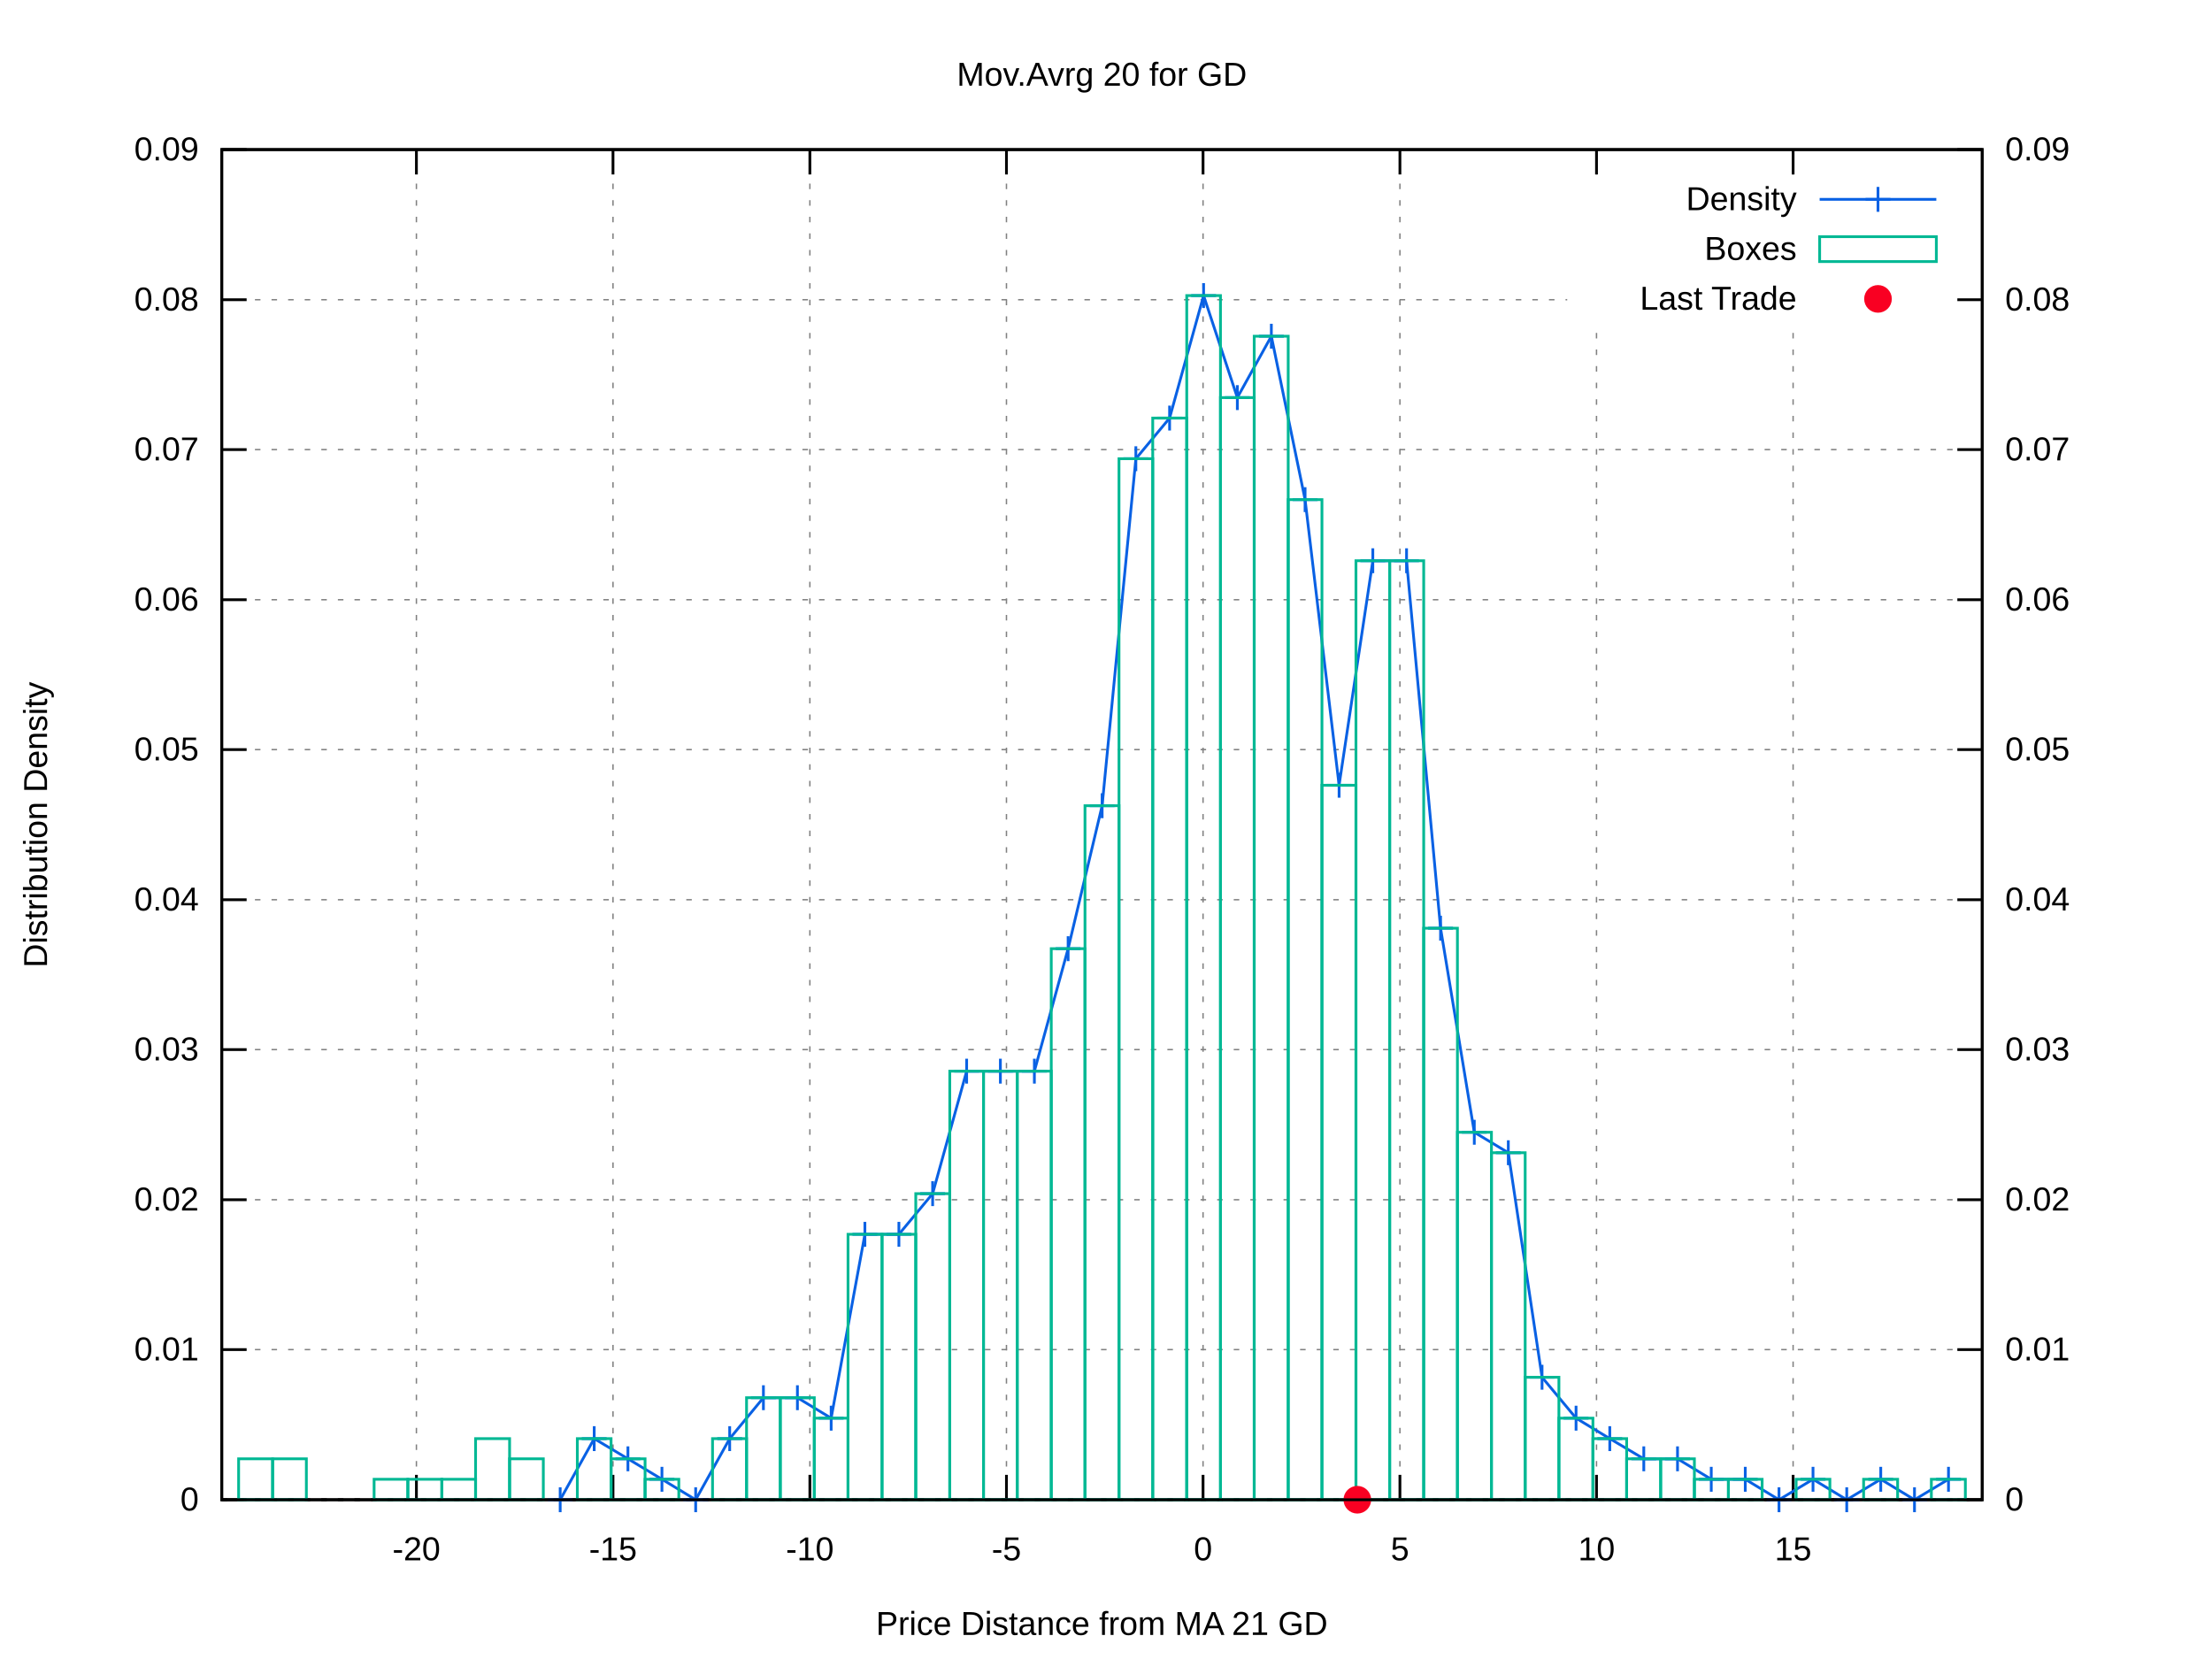
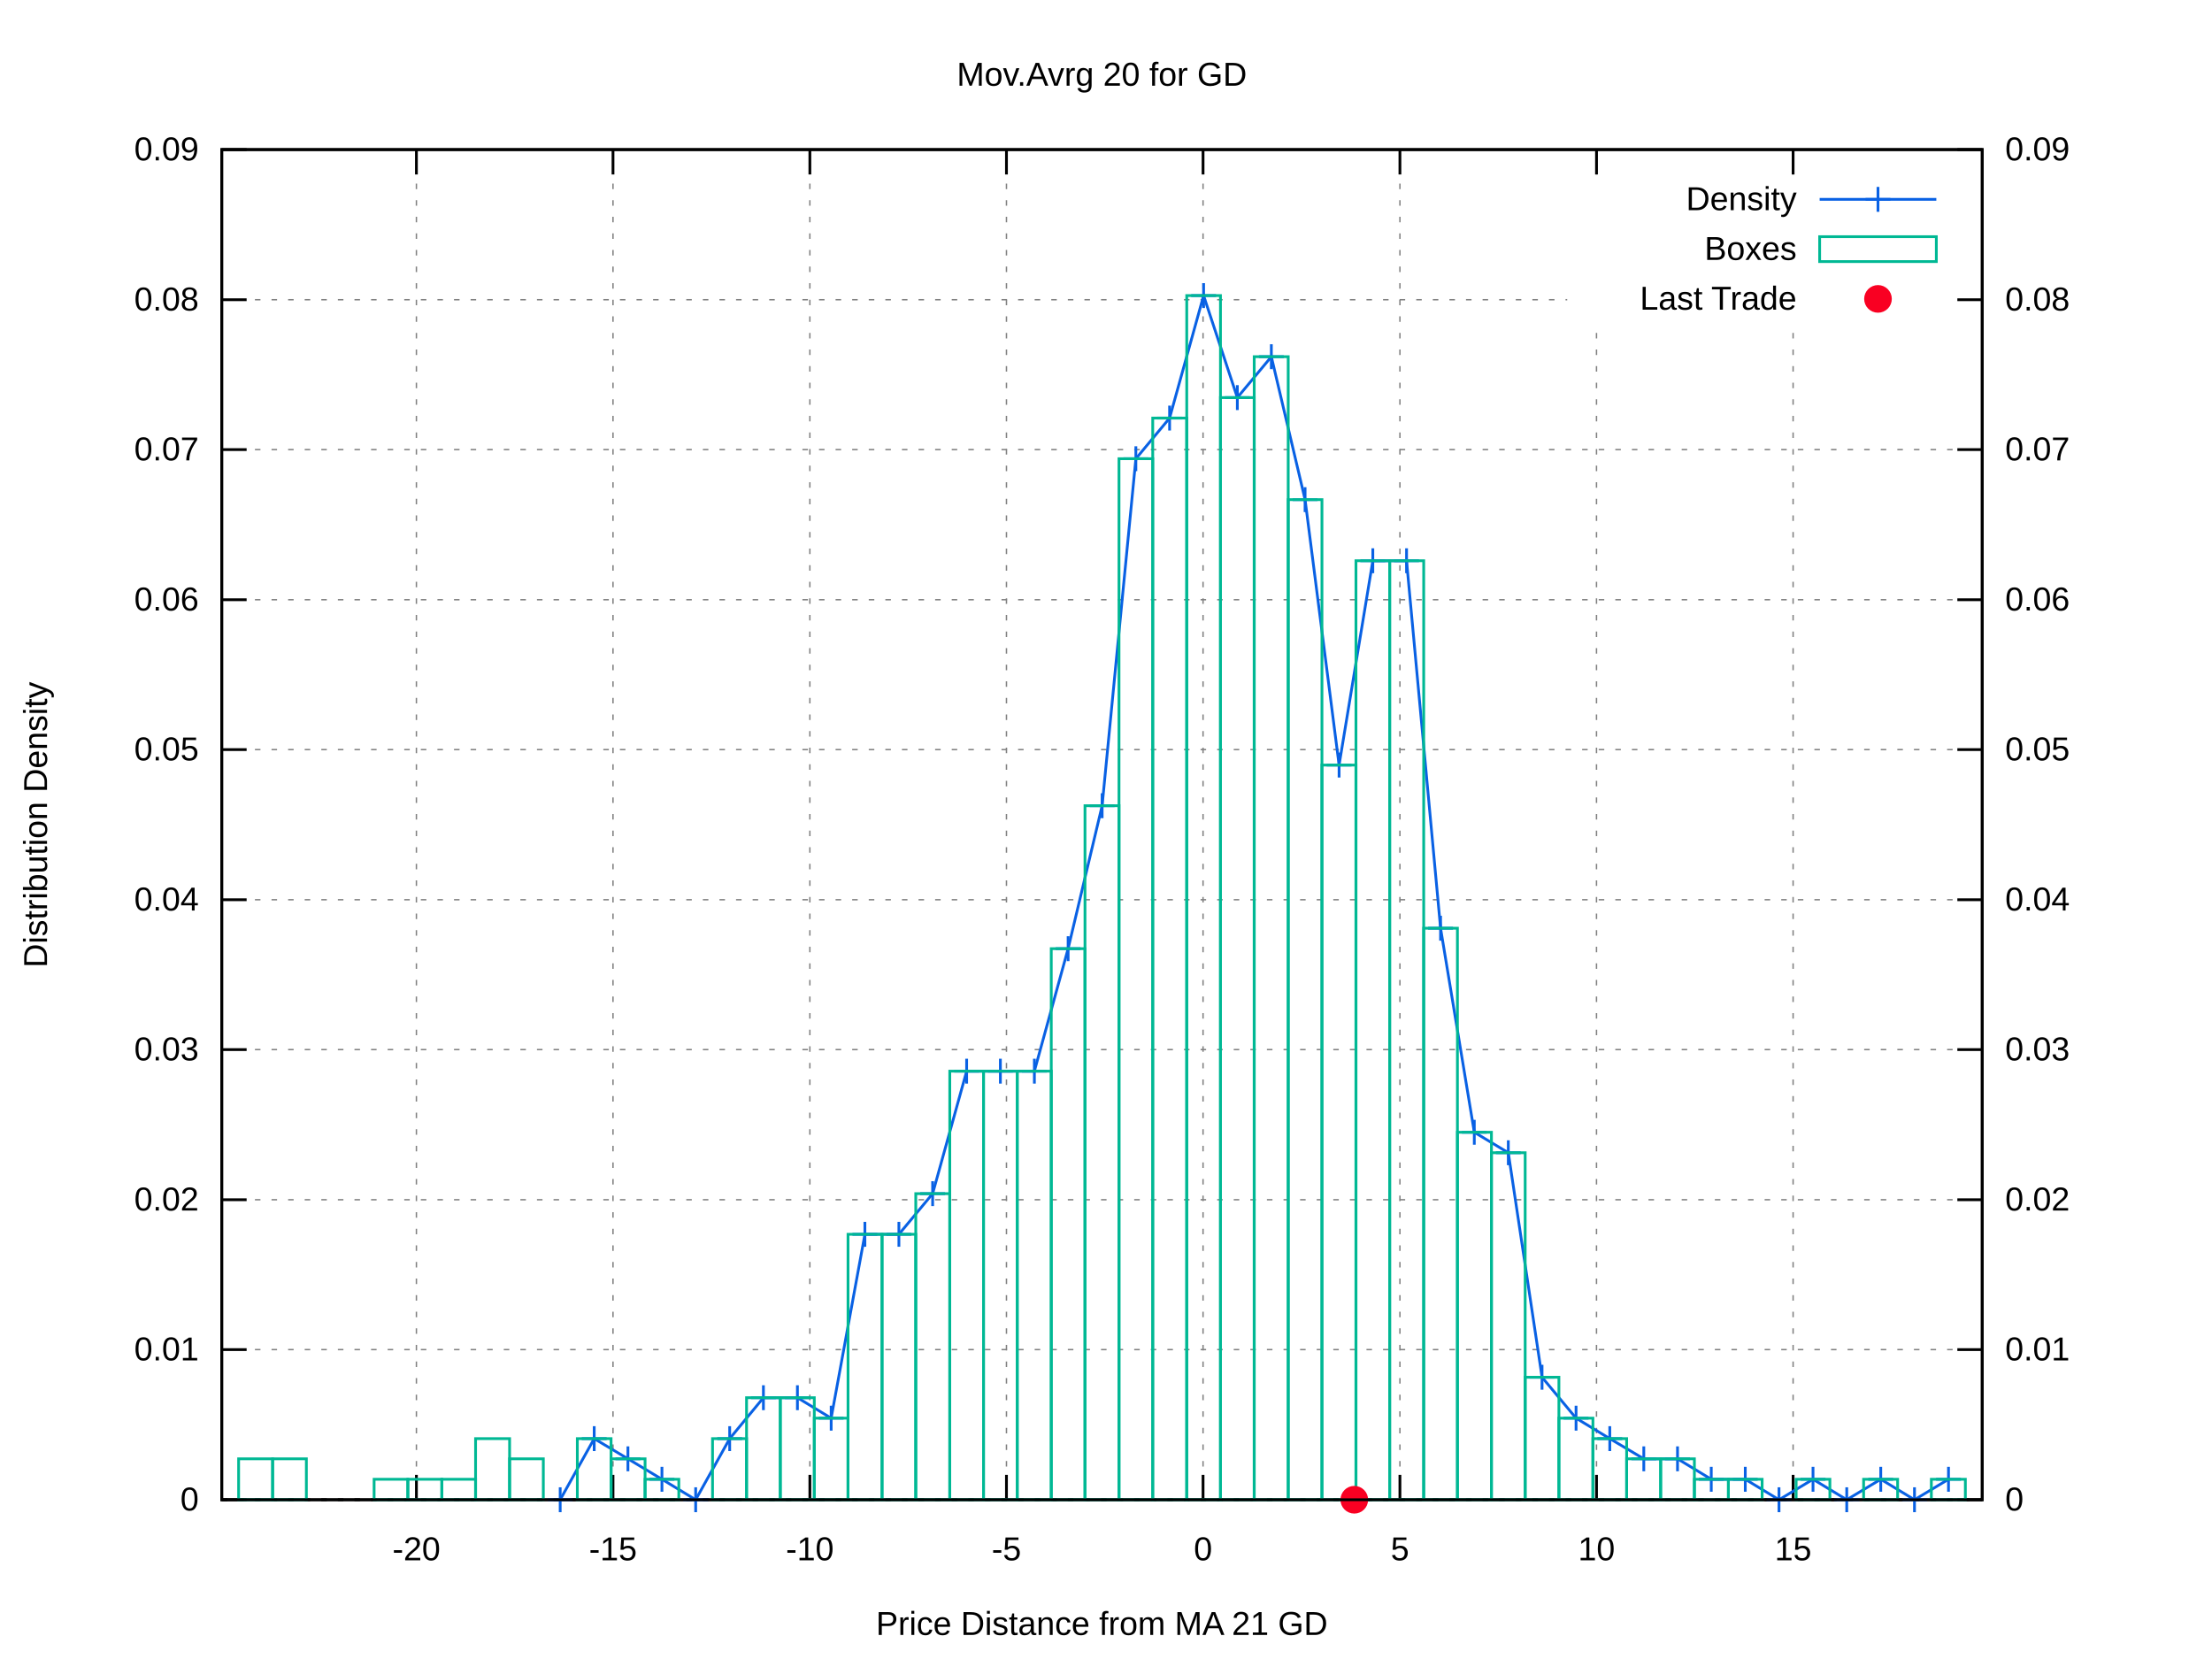
<svg xmlns="http://www.w3.org/2000/svg" xmlns:xlink="http://www.w3.org/1999/xlink" viewBox="0 0 800 600">
  <g id="gnuplot_canvas">
    <rect x="0" y="0" width="800" height="600" fill="#ffffff" />
    <defs>
      <circle id="gpDot" r="0.5" stroke-width="0.5" />
      <path id="gpPt0" stroke-width="0.222" stroke="currentColor" d="M-1,0 h2 M0,-1 v2" />
      <path id="gpPt1" stroke-width="0.222" stroke="currentColor" d="M-1,-1 L1,1 M1,-1 L-1,1" />
      <path id="gpPt2" stroke-width="0.222" stroke="currentColor" d="M-1,0 L1,0 M0,-1 L0,1 M-1,-1 L1,1 M-1,1 L1,-1" />
      <rect id="gpPt3" stroke-width="0.222" stroke="currentColor" x="-1" y="-1" width="2" height="2" />
      <rect id="gpPt4" stroke-width="0.222" stroke="currentColor" fill="currentColor" x="-1" y="-1" width="2" height="2" />
      <circle id="gpPt5" stroke-width="0.222" stroke="currentColor" cx="0" cy="0" r="1" />
      <use xlink:href="#gpPt5" id="gpPt6" fill="currentColor" stroke="none" />
      <path id="gpPt7" stroke-width="0.222" stroke="currentColor" d="M0,-1.33 L-1.33,0.67 L1.33,0.67 z" />
      <use xlink:href="#gpPt7" id="gpPt8" fill="currentColor" stroke="none" />
      <use xlink:href="#gpPt7" id="gpPt9" stroke="currentColor" transform="rotate(180)" />
      <use xlink:href="#gpPt9" id="gpPt10" fill="currentColor" stroke="none" />
      <use xlink:href="#gpPt3" id="gpPt11" stroke="currentColor" transform="rotate(45)" />
      <use xlink:href="#gpPt11" id="gpPt12" fill="currentColor" stroke="none" />
      <path id="gpPt13" stroke-width="0.222" stroke="currentColor" d="M0,1.330 L1.265,0.411 L0.782,-1.067 L-0.782,-1.076 L-1.265,0.411 z" />
      <use xlink:href="#gpPt13" id="gpPt14" fill="currentColor" stroke="none" />
      <filter id="textbox" filterUnits="objectBoundingBox" x="0" y="0" height="1" width="1">
        <feFlood flood-color="#FFFFFF" flood-opacity="1" result="bgnd" />
        <feComposite in="SourceGraphic" in2="bgnd" operator="atop" />
      </filter>
      <filter id="greybox" filterUnits="objectBoundingBox" x="0" y="0" height="1" width="1">
        <feFlood flood-color="lightgrey" flood-opacity="1" result="grey" />
        <feComposite in="SourceGraphic" in2="grey" operator="atop" />
      </filter>
    </defs>
    <g fill="none" color="#FFFFFF" stroke="black" stroke-width="1.00" stroke-linecap="butt" stroke-linejoin="miter">
</g>
    <g fill="none" color="black" stroke="currentColor" stroke-width="1.00" stroke-linecap="butt" stroke-linejoin="miter">
</g>
    <g fill="none" color="black" stroke="black" stroke-width="0.50" stroke-linecap="butt" stroke-linejoin="miter">
</g>
    <g fill="none" color="gray" stroke="currentColor" stroke-width="0.50" stroke-linecap="butt" stroke-linejoin="miter">
      <path stroke="gray" stroke-dasharray="2,4" class="gridline" d="M80.2,542.4 L716.9,542.4  " />
    </g>
    <g fill="none" color="gray" stroke="gray" stroke-width="1.00" stroke-linecap="butt" stroke-linejoin="miter">
</g>
    <g fill="none" color="black" stroke="currentColor" stroke-width="1.00" stroke-linecap="butt" stroke-linejoin="miter">
      <path stroke="black" d="M80.2,542.4 L89.2,542.4  " />
      <g transform="translate(71.9,546.3)" stroke="none" fill="black" font-family="arial" font-size="12.00" text-anchor="end">
        <text>
          <tspan font-family="arial"> 0</tspan>
        </text>
      </g>
    </g>
    <g fill="none" color="black" stroke="currentColor" stroke-width="1.00" stroke-linecap="butt" stroke-linejoin="miter">
</g>
    <g fill="none" color="black" stroke="black" stroke-width="0.50" stroke-linecap="butt" stroke-linejoin="miter">
</g>
    <g fill="none" color="gray" stroke="currentColor" stroke-width="0.50" stroke-linecap="butt" stroke-linejoin="miter">
      <path stroke="gray" stroke-dasharray="2,4" class="gridline" d="M80.2,488.1 L716.9,488.1  " />
    </g>
    <g fill="none" color="gray" stroke="gray" stroke-width="1.00" stroke-linecap="butt" stroke-linejoin="miter">
</g>
    <g fill="none" color="black" stroke="currentColor" stroke-width="1.00" stroke-linecap="butt" stroke-linejoin="miter">
      <path stroke="black" d="M80.2,488.1 L89.2,488.1  " />
      <g transform="translate(71.9,492.0)" stroke="none" fill="black" font-family="arial" font-size="12.00" text-anchor="end">
        <text>
          <tspan font-family="arial"> 0.01</tspan>
        </text>
      </g>
    </g>
    <g fill="none" color="black" stroke="currentColor" stroke-width="1.00" stroke-linecap="butt" stroke-linejoin="miter">
</g>
    <g fill="none" color="black" stroke="black" stroke-width="0.50" stroke-linecap="butt" stroke-linejoin="miter">
</g>
    <g fill="none" color="gray" stroke="currentColor" stroke-width="0.50" stroke-linecap="butt" stroke-linejoin="miter">
      <path stroke="gray" stroke-dasharray="2,4" class="gridline" d="M80.2,433.9 L716.9,433.9  " />
    </g>
    <g fill="none" color="gray" stroke="gray" stroke-width="1.00" stroke-linecap="butt" stroke-linejoin="miter">
</g>
    <g fill="none" color="black" stroke="currentColor" stroke-width="1.00" stroke-linecap="butt" stroke-linejoin="miter">
      <path stroke="black" d="M80.2,433.9 L89.2,433.9  " />
      <g transform="translate(71.9,437.8)" stroke="none" fill="black" font-family="arial" font-size="12.00" text-anchor="end">
        <text>
          <tspan font-family="arial"> 0.02</tspan>
        </text>
      </g>
    </g>
    <g fill="none" color="black" stroke="currentColor" stroke-width="1.00" stroke-linecap="butt" stroke-linejoin="miter">
</g>
    <g fill="none" color="black" stroke="black" stroke-width="0.50" stroke-linecap="butt" stroke-linejoin="miter">
</g>
    <g fill="none" color="gray" stroke="currentColor" stroke-width="0.50" stroke-linecap="butt" stroke-linejoin="miter">
      <path stroke="gray" stroke-dasharray="2,4" class="gridline" d="M80.2,379.6 L716.9,379.6  " />
    </g>
    <g fill="none" color="gray" stroke="gray" stroke-width="1.00" stroke-linecap="butt" stroke-linejoin="miter">
</g>
    <g fill="none" color="black" stroke="currentColor" stroke-width="1.00" stroke-linecap="butt" stroke-linejoin="miter">
      <path stroke="black" d="M80.2,379.6 L89.2,379.6  " />
      <g transform="translate(71.9,383.5)" stroke="none" fill="black" font-family="arial" font-size="12.00" text-anchor="end">
        <text>
          <tspan font-family="arial"> 0.03</tspan>
        </text>
      </g>
    </g>
    <g fill="none" color="black" stroke="currentColor" stroke-width="1.00" stroke-linecap="butt" stroke-linejoin="miter">
</g>
    <g fill="none" color="black" stroke="black" stroke-width="0.50" stroke-linecap="butt" stroke-linejoin="miter">
</g>
    <g fill="none" color="gray" stroke="currentColor" stroke-width="0.50" stroke-linecap="butt" stroke-linejoin="miter">
      <path stroke="gray" stroke-dasharray="2,4" class="gridline" d="M80.2,325.4 L716.9,325.4  " />
    </g>
    <g fill="none" color="gray" stroke="gray" stroke-width="1.00" stroke-linecap="butt" stroke-linejoin="miter">
</g>
    <g fill="none" color="black" stroke="currentColor" stroke-width="1.00" stroke-linecap="butt" stroke-linejoin="miter">
      <path stroke="black" d="M80.2,325.4 L89.2,325.4  " />
      <g transform="translate(71.9,329.3)" stroke="none" fill="black" font-family="arial" font-size="12.00" text-anchor="end">
        <text>
          <tspan font-family="arial"> 0.04</tspan>
        </text>
      </g>
    </g>
    <g fill="none" color="black" stroke="currentColor" stroke-width="1.00" stroke-linecap="butt" stroke-linejoin="miter">
</g>
    <g fill="none" color="black" stroke="black" stroke-width="0.50" stroke-linecap="butt" stroke-linejoin="miter">
</g>
    <g fill="none" color="gray" stroke="currentColor" stroke-width="0.50" stroke-linecap="butt" stroke-linejoin="miter">
      <path stroke="gray" stroke-dasharray="2,4" class="gridline" d="M80.2,271.1 L716.9,271.1  " />
    </g>
    <g fill="none" color="gray" stroke="gray" stroke-width="1.00" stroke-linecap="butt" stroke-linejoin="miter">
</g>
    <g fill="none" color="black" stroke="currentColor" stroke-width="1.00" stroke-linecap="butt" stroke-linejoin="miter">
      <path stroke="black" d="M80.2,271.1 L89.2,271.1  " />
      <g transform="translate(71.9,275.0)" stroke="none" fill="black" font-family="arial" font-size="12.00" text-anchor="end">
        <text>
          <tspan font-family="arial"> 0.05</tspan>
        </text>
      </g>
    </g>
    <g fill="none" color="black" stroke="currentColor" stroke-width="1.00" stroke-linecap="butt" stroke-linejoin="miter">
</g>
    <g fill="none" color="black" stroke="black" stroke-width="0.50" stroke-linecap="butt" stroke-linejoin="miter">
</g>
    <g fill="none" color="gray" stroke="currentColor" stroke-width="0.50" stroke-linecap="butt" stroke-linejoin="miter">
      <path stroke="gray" stroke-dasharray="2,4" class="gridline" d="M80.2,216.9 L716.9,216.9  " />
    </g>
    <g fill="none" color="gray" stroke="gray" stroke-width="1.00" stroke-linecap="butt" stroke-linejoin="miter">
</g>
    <g fill="none" color="black" stroke="currentColor" stroke-width="1.00" stroke-linecap="butt" stroke-linejoin="miter">
      <path stroke="black" d="M80.2,216.9 L89.2,216.9  " />
      <g transform="translate(71.9,220.8)" stroke="none" fill="black" font-family="arial" font-size="12.00" text-anchor="end">
        <text>
          <tspan font-family="arial"> 0.06</tspan>
        </text>
      </g>
    </g>
    <g fill="none" color="black" stroke="currentColor" stroke-width="1.00" stroke-linecap="butt" stroke-linejoin="miter">
</g>
    <g fill="none" color="black" stroke="black" stroke-width="0.50" stroke-linecap="butt" stroke-linejoin="miter">
</g>
    <g fill="none" color="gray" stroke="currentColor" stroke-width="0.50" stroke-linecap="butt" stroke-linejoin="miter">
      <path stroke="gray" stroke-dasharray="2,4" class="gridline" d="M80.2,162.6 L716.9,162.6  " />
    </g>
    <g fill="none" color="gray" stroke="gray" stroke-width="1.00" stroke-linecap="butt" stroke-linejoin="miter">
</g>
    <g fill="none" color="black" stroke="currentColor" stroke-width="1.00" stroke-linecap="butt" stroke-linejoin="miter">
      <path stroke="black" d="M80.2,162.6 L89.2,162.6  " />
      <g transform="translate(71.9,166.5)" stroke="none" fill="black" font-family="arial" font-size="12.00" text-anchor="end">
        <text>
          <tspan font-family="arial"> 0.07</tspan>
        </text>
      </g>
    </g>
    <g fill="none" color="black" stroke="currentColor" stroke-width="1.00" stroke-linecap="butt" stroke-linejoin="miter">
</g>
    <g fill="none" color="black" stroke="black" stroke-width="0.50" stroke-linecap="butt" stroke-linejoin="miter">
</g>
    <g fill="none" color="gray" stroke="currentColor" stroke-width="0.50" stroke-linecap="butt" stroke-linejoin="miter">
      <path stroke="gray" stroke-dasharray="2,4" class="gridline" d="M80.2,108.4 L566.8,108.4 M708.6,108.4 L716.9,108.4  " />
    </g>
    <g fill="none" color="gray" stroke="gray" stroke-width="1.00" stroke-linecap="butt" stroke-linejoin="miter">
</g>
    <g fill="none" color="black" stroke="currentColor" stroke-width="1.00" stroke-linecap="butt" stroke-linejoin="miter">
      <path stroke="black" d="M80.2,108.4 L89.2,108.4  " />
      <g transform="translate(71.9,112.3)" stroke="none" fill="black" font-family="arial" font-size="12.00" text-anchor="end">
        <text>
          <tspan font-family="arial"> 0.08</tspan>
        </text>
      </g>
    </g>
    <g fill="none" color="black" stroke="currentColor" stroke-width="1.00" stroke-linecap="butt" stroke-linejoin="miter">
</g>
    <g fill="none" color="black" stroke="black" stroke-width="0.50" stroke-linecap="butt" stroke-linejoin="miter">
</g>
    <g fill="none" color="gray" stroke="currentColor" stroke-width="0.50" stroke-linecap="butt" stroke-linejoin="miter">
      <path stroke="gray" stroke-dasharray="2,4" class="gridline" d="M80.2,54.1 L716.9,54.1  " />
    </g>
    <g fill="none" color="gray" stroke="gray" stroke-width="1.00" stroke-linecap="butt" stroke-linejoin="miter">
</g>
    <g fill="none" color="black" stroke="currentColor" stroke-width="1.00" stroke-linecap="butt" stroke-linejoin="miter">
      <path stroke="black" d="M80.2,54.1 L89.2,54.1  " />
      <g transform="translate(71.9,58.0)" stroke="none" fill="black" font-family="arial" font-size="12.00" text-anchor="end">
        <text>
          <tspan font-family="arial"> 0.09</tspan>
        </text>
      </g>
    </g>
    <g fill="none" color="black" stroke="currentColor" stroke-width="1.00" stroke-linecap="butt" stroke-linejoin="miter">
</g>
    <g fill="none" color="black" stroke="black" stroke-width="0.50" stroke-linecap="butt" stroke-linejoin="miter">
</g>
    <g fill="none" color="gray" stroke="currentColor" stroke-width="0.50" stroke-linecap="butt" stroke-linejoin="miter">
      <path stroke="gray" stroke-dasharray="2,4" class="gridline" d="M150.6,542.4 L150.6,54.1  " />
    </g>
    <g fill="none" color="gray" stroke="gray" stroke-width="1.00" stroke-linecap="butt" stroke-linejoin="miter">
</g>
    <g fill="none" color="black" stroke="currentColor" stroke-width="1.00" stroke-linecap="butt" stroke-linejoin="miter">
      <path stroke="black" d="M150.6,542.4 L150.6,533.4 M150.6,54.1 L150.6,63.1  " />
      <g transform="translate(150.6,564.3)" stroke="none" fill="black" font-family="arial" font-size="12.00" text-anchor="middle">
        <text>
          <tspan font-family="arial">-20</tspan>
        </text>
      </g>
    </g>
    <g fill="none" color="black" stroke="currentColor" stroke-width="1.00" stroke-linecap="butt" stroke-linejoin="miter">
</g>
    <g fill="none" color="black" stroke="black" stroke-width="0.50" stroke-linecap="butt" stroke-linejoin="miter">
</g>
    <g fill="none" color="gray" stroke="currentColor" stroke-width="0.50" stroke-linecap="butt" stroke-linejoin="miter">
      <path stroke="gray" stroke-dasharray="2,4" class="gridline" d="M221.7,542.4 L221.7,54.1  " />
    </g>
    <g fill="none" color="gray" stroke="gray" stroke-width="1.00" stroke-linecap="butt" stroke-linejoin="miter">
</g>
    <g fill="none" color="black" stroke="currentColor" stroke-width="1.00" stroke-linecap="butt" stroke-linejoin="miter">
      <path stroke="black" d="M221.7,542.4 L221.7,533.4 M221.7,54.1 L221.7,63.1  " />
      <g transform="translate(221.7,564.3)" stroke="none" fill="black" font-family="arial" font-size="12.00" text-anchor="middle">
        <text>
          <tspan font-family="arial">-15</tspan>
        </text>
      </g>
    </g>
    <g fill="none" color="black" stroke="currentColor" stroke-width="1.00" stroke-linecap="butt" stroke-linejoin="miter">
</g>
    <g fill="none" color="black" stroke="black" stroke-width="0.50" stroke-linecap="butt" stroke-linejoin="miter">
</g>
    <g fill="none" color="gray" stroke="currentColor" stroke-width="0.50" stroke-linecap="butt" stroke-linejoin="miter">
      <path stroke="gray" stroke-dasharray="2,4" class="gridline" d="M292.9,542.4 L292.9,54.1  " />
    </g>
    <g fill="none" color="gray" stroke="gray" stroke-width="1.00" stroke-linecap="butt" stroke-linejoin="miter">
</g>
    <g fill="none" color="black" stroke="currentColor" stroke-width="1.00" stroke-linecap="butt" stroke-linejoin="miter">
      <path stroke="black" d="M292.9,542.4 L292.9,533.4 M292.9,54.1 L292.9,63.1  " />
      <g transform="translate(292.9,564.3)" stroke="none" fill="black" font-family="arial" font-size="12.00" text-anchor="middle">
        <text>
          <tspan font-family="arial">-10</tspan>
        </text>
      </g>
    </g>
    <g fill="none" color="black" stroke="currentColor" stroke-width="1.00" stroke-linecap="butt" stroke-linejoin="miter">
</g>
    <g fill="none" color="black" stroke="black" stroke-width="0.50" stroke-linecap="butt" stroke-linejoin="miter">
</g>
    <g fill="none" color="gray" stroke="currentColor" stroke-width="0.50" stroke-linecap="butt" stroke-linejoin="miter">
      <path stroke="gray" stroke-dasharray="2,4" class="gridline" d="M364.0,542.4 L364.0,54.1  " />
    </g>
    <g fill="none" color="gray" stroke="gray" stroke-width="1.00" stroke-linecap="butt" stroke-linejoin="miter">
</g>
    <g fill="none" color="black" stroke="currentColor" stroke-width="1.00" stroke-linecap="butt" stroke-linejoin="miter">
      <path stroke="black" d="M364.0,542.4 L364.0,533.4 M364.0,54.1 L364.0,63.1  " />
      <g transform="translate(364.0,564.3)" stroke="none" fill="black" font-family="arial" font-size="12.00" text-anchor="middle">
        <text>
          <tspan font-family="arial">-5</tspan>
        </text>
      </g>
    </g>
    <g fill="none" color="black" stroke="currentColor" stroke-width="1.00" stroke-linecap="butt" stroke-linejoin="miter">
</g>
    <g fill="none" color="black" stroke="black" stroke-width="0.50" stroke-linecap="butt" stroke-linejoin="miter">
</g>
    <g fill="none" color="gray" stroke="currentColor" stroke-width="0.50" stroke-linecap="butt" stroke-linejoin="miter">
      <path stroke="gray" stroke-dasharray="2,4" class="gridline" d="M435.1,542.4 L435.1,54.1  " />
    </g>
    <g fill="none" color="gray" stroke="gray" stroke-width="1.00" stroke-linecap="butt" stroke-linejoin="miter">
</g>
    <g fill="none" color="black" stroke="currentColor" stroke-width="1.00" stroke-linecap="butt" stroke-linejoin="miter">
      <path stroke="black" d="M435.1,542.4 L435.1,533.4 M435.1,54.1 L435.1,63.1  " />
      <g transform="translate(435.1,564.3)" stroke="none" fill="black" font-family="arial" font-size="12.00" text-anchor="middle">
        <text>
          <tspan font-family="arial"> 0</tspan>
        </text>
      </g>
    </g>
    <g fill="none" color="black" stroke="currentColor" stroke-width="1.00" stroke-linecap="butt" stroke-linejoin="miter">
</g>
    <g fill="none" color="black" stroke="black" stroke-width="0.50" stroke-linecap="butt" stroke-linejoin="miter">
</g>
    <g fill="none" color="gray" stroke="currentColor" stroke-width="0.50" stroke-linecap="butt" stroke-linejoin="miter">
      <path stroke="gray" stroke-dasharray="2,4" class="gridline" d="M506.3,542.4 L506.3,54.1  " />
    </g>
    <g fill="none" color="gray" stroke="gray" stroke-width="1.00" stroke-linecap="butt" stroke-linejoin="miter">
</g>
    <g fill="none" color="black" stroke="currentColor" stroke-width="1.00" stroke-linecap="butt" stroke-linejoin="miter">
      <path stroke="black" d="M506.3,542.4 L506.3,533.4 M506.3,54.1 L506.3,63.1  " />
      <g transform="translate(506.3,564.3)" stroke="none" fill="black" font-family="arial" font-size="12.00" text-anchor="middle">
        <text>
          <tspan font-family="arial"> 5</tspan>
        </text>
      </g>
    </g>
    <g fill="none" color="black" stroke="currentColor" stroke-width="1.00" stroke-linecap="butt" stroke-linejoin="miter">
</g>
    <g fill="none" color="black" stroke="black" stroke-width="0.50" stroke-linecap="butt" stroke-linejoin="miter">
</g>
    <g fill="none" color="gray" stroke="currentColor" stroke-width="0.50" stroke-linecap="butt" stroke-linejoin="miter">
      <path stroke="gray" stroke-dasharray="2,4" class="gridline" d="M577.4,542.4 L577.4,117.1 M577.4,63.1 L577.4,54.1  " />
    </g>
    <g fill="none" color="gray" stroke="gray" stroke-width="1.00" stroke-linecap="butt" stroke-linejoin="miter">
</g>
    <g fill="none" color="black" stroke="currentColor" stroke-width="1.00" stroke-linecap="butt" stroke-linejoin="miter">
      <path stroke="black" d="M577.4,542.4 L577.4,533.4 M577.4,54.1 L577.4,63.1  " />
      <g transform="translate(577.4,564.3)" stroke="none" fill="black" font-family="arial" font-size="12.00" text-anchor="middle">
        <text>
          <tspan font-family="arial"> 10</tspan>
        </text>
      </g>
    </g>
    <g fill="none" color="black" stroke="currentColor" stroke-width="1.00" stroke-linecap="butt" stroke-linejoin="miter">
</g>
    <g fill="none" color="black" stroke="black" stroke-width="0.50" stroke-linecap="butt" stroke-linejoin="miter">
</g>
    <g fill="none" color="gray" stroke="currentColor" stroke-width="0.50" stroke-linecap="butt" stroke-linejoin="miter">
      <path stroke="gray" stroke-dasharray="2,4" class="gridline" d="M648.5,542.4 L648.5,117.1 M648.5,63.1 L648.5,54.1  " />
    </g>
    <g fill="none" color="gray" stroke="gray" stroke-width="1.00" stroke-linecap="butt" stroke-linejoin="miter">
</g>
    <g fill="none" color="black" stroke="currentColor" stroke-width="1.00" stroke-linecap="butt" stroke-linejoin="miter">
      <path stroke="black" d="M648.5,542.4 L648.5,533.4 M648.5,54.1 L648.5,63.1  " />
      <g transform="translate(648.5,564.3)" stroke="none" fill="black" font-family="arial" font-size="12.00" text-anchor="middle">
        <text>
          <tspan font-family="arial"> 15</tspan>
        </text>
      </g>
    </g>
    <g fill="none" color="black" stroke="currentColor" stroke-width="1.00" stroke-linecap="butt" stroke-linejoin="miter">
      <path stroke="black" d="M716.9,542.4 L707.9,542.4  " />
      <g transform="translate(725.2,546.3)" stroke="none" fill="black" font-family="arial" font-size="12.00" text-anchor="start">
        <text>
          <tspan font-family="arial"> 0</tspan>
        </text>
      </g>
    </g>
    <g fill="none" color="black" stroke="currentColor" stroke-width="1.00" stroke-linecap="butt" stroke-linejoin="miter">
      <path stroke="black" d="M716.9,488.1 L707.9,488.1  " />
      <g transform="translate(725.2,492.0)" stroke="none" fill="black" font-family="arial" font-size="12.00" text-anchor="start">
        <text>
          <tspan font-family="arial"> 0.01</tspan>
        </text>
      </g>
    </g>
    <g fill="none" color="black" stroke="currentColor" stroke-width="1.00" stroke-linecap="butt" stroke-linejoin="miter">
      <path stroke="black" d="M716.9,433.9 L707.9,433.9  " />
      <g transform="translate(725.2,437.8)" stroke="none" fill="black" font-family="arial" font-size="12.00" text-anchor="start">
        <text>
          <tspan font-family="arial"> 0.02</tspan>
        </text>
      </g>
    </g>
    <g fill="none" color="black" stroke="currentColor" stroke-width="1.00" stroke-linecap="butt" stroke-linejoin="miter">
      <path stroke="black" d="M716.9,379.6 L707.9,379.6  " />
      <g transform="translate(725.2,383.5)" stroke="none" fill="black" font-family="arial" font-size="12.00" text-anchor="start">
        <text>
          <tspan font-family="arial"> 0.03</tspan>
        </text>
      </g>
    </g>
    <g fill="none" color="black" stroke="currentColor" stroke-width="1.00" stroke-linecap="butt" stroke-linejoin="miter">
      <path stroke="black" d="M716.9,325.4 L707.9,325.4  " />
      <g transform="translate(725.2,329.3)" stroke="none" fill="black" font-family="arial" font-size="12.00" text-anchor="start">
        <text>
          <tspan font-family="arial"> 0.04</tspan>
        </text>
      </g>
    </g>
    <g fill="none" color="black" stroke="currentColor" stroke-width="1.00" stroke-linecap="butt" stroke-linejoin="miter">
      <path stroke="black" d="M716.9,271.1 L707.9,271.1  " />
      <g transform="translate(725.2,275.0)" stroke="none" fill="black" font-family="arial" font-size="12.00" text-anchor="start">
        <text>
          <tspan font-family="arial"> 0.05</tspan>
        </text>
      </g>
    </g>
    <g fill="none" color="black" stroke="currentColor" stroke-width="1.00" stroke-linecap="butt" stroke-linejoin="miter">
      <path stroke="black" d="M716.9,216.9 L707.9,216.9  " />
      <g transform="translate(725.2,220.8)" stroke="none" fill="black" font-family="arial" font-size="12.00" text-anchor="start">
        <text>
          <tspan font-family="arial"> 0.06</tspan>
        </text>
      </g>
    </g>
    <g fill="none" color="black" stroke="currentColor" stroke-width="1.00" stroke-linecap="butt" stroke-linejoin="miter">
      <path stroke="black" d="M716.9,162.6 L707.9,162.6  " />
      <g transform="translate(725.2,166.5)" stroke="none" fill="black" font-family="arial" font-size="12.00" text-anchor="start">
        <text>
          <tspan font-family="arial"> 0.07</tspan>
        </text>
      </g>
    </g>
    <g fill="none" color="black" stroke="currentColor" stroke-width="1.00" stroke-linecap="butt" stroke-linejoin="miter">
      <path stroke="black" d="M716.9,108.4 L707.9,108.4  " />
      <g transform="translate(725.2,112.3)" stroke="none" fill="black" font-family="arial" font-size="12.00" text-anchor="start">
        <text>
          <tspan font-family="arial"> 0.08</tspan>
        </text>
      </g>
    </g>
    <g fill="none" color="black" stroke="currentColor" stroke-width="1.00" stroke-linecap="butt" stroke-linejoin="miter">
      <path stroke="black" d="M716.9,54.1 L707.9,54.1  " />
      <g transform="translate(725.2,58.0)" stroke="none" fill="black" font-family="arial" font-size="12.00" text-anchor="start">
        <text>
          <tspan font-family="arial"> 0.09</tspan>
        </text>
      </g>
    </g>
    <g fill="none" color="black" stroke="currentColor" stroke-width="1.00" stroke-linecap="butt" stroke-linejoin="miter">
</g>
    <g fill="none" color="gray" stroke="currentColor" stroke-width="1.00" stroke-linecap="butt" stroke-linejoin="miter">
      <path stroke="black" stroke-dasharray="2,4" d="M80.2,542.4 L716.9,542.4  " />
    </g>
    <g fill="none" color="black" stroke="currentColor" stroke-width="1.00" stroke-linecap="butt" stroke-linejoin="miter">
      <path stroke="black" d="M80.2,54.1 L80.2,542.4 L716.9,542.4 L716.9,54.1 L80.2,54.1 Z  " />
    </g>
    <g fill="none" color="black" stroke="currentColor" stroke-width="1.00" stroke-linecap="butt" stroke-linejoin="miter">
      <g transform="translate(17.0,298.3) rotate(270)" stroke="none" fill="black" font-family="arial" font-size="12.00" text-anchor="middle">
        <text>
          <tspan font-family="arial">Distribution Density</tspan>
        </text>
      </g>
    </g>
    <g fill="none" color="black" stroke="currentColor" stroke-width="1.00" stroke-linecap="butt" stroke-linejoin="miter">
      <g transform="translate(398.5,591.3)" stroke="none" fill="black" font-family="arial" font-size="12.00" text-anchor="middle">
        <text>
          <tspan font-family="arial">Price Distance from MA 21 GD</tspan>
        </text>
      </g>
    </g>
    <g fill="none" color="black" stroke="currentColor" stroke-width="1.00" stroke-linecap="butt" stroke-linejoin="miter">
      <g transform="translate(398.5,31.0)" stroke="none" fill="black" font-family="arial" font-size="12.00" text-anchor="middle">
        <text>
          <tspan font-family="arial">Mov.Avrg 20 for GD </tspan>
        </text>
      </g>
    </g>
    <g id="gnuplot_plot_1">
      <g fill="none" color="black" stroke="currentColor" stroke-width="1.00" stroke-linecap="butt" stroke-linejoin="miter">
        <g transform="translate(649.8,76.0)" stroke="none" fill="black" font-family="arial" font-size="12.00" text-anchor="end">
          <text>
            <tspan font-family="arial">Density</tspan>
          </text>
        </g>
      </g>
      <g fill="none" color="black" stroke="currentColor" stroke-width="1.00" stroke-linecap="butt" stroke-linejoin="miter">
-         <path stroke="rgb(  9,  97, 228)" d="M658.1,72.1 L700.3,72.1 M202.6,542.4 L214.9,520.3 L227.1,527.6 L239.4,535.0 L251.6,542.4 L263.9,520.3   L276.1,505.5 L288.4,505.5 L300.6,512.9 L312.8,446.4 L325.1,446.4 L337.3,431.7 L349.6,387.4 L361.8,387.4   L374.1,387.4 L386.3,343.1 L398.6,291.4 L410.8,165.9 L423.0,151.2 L435.3,106.9 L447.5,143.8 L459.8,121.6   L472.0,180.7 L484.3,284.0 L496.5,202.8 L508.7,202.8 L521.0,335.7 L533.2,409.5 L545.5,416.9 L557.7,498.1   L570.0,512.9 L582.2,520.3 L594.5,527.6 L606.7,527.6 L618.9,535.0 L631.2,535.0 L643.4,542.4 L655.7,535.0   L667.9,542.4 L680.2,535.0 L692.4,542.4 L704.7,535.0  " />
+         <path stroke="rgb(  9,  97, 228)" d="M658.1,72.1 L700.3,72.1 M202.6,542.4 L214.9,520.3 L227.1,527.6 L239.4,535.0 L251.6,542.4 L263.9,520.3   L276.1,505.5 L288.4,505.5 L300.6,512.9 L312.8,446.4 L325.1,446.4 L337.3,431.7 L349.6,387.4 L361.8,387.4   L374.1,387.4 L386.3,343.1 L398.6,291.4 L410.8,165.9 L423.0,151.2 L435.3,106.9 L447.5,143.8 L459.8,129.0   L472.0,180.7 L484.3,276.7 L496.5,202.8 L508.7,202.8 L521.0,335.7 L533.2,409.5 L545.5,416.9 L557.7,498.1   L570.0,512.9 L582.2,520.3 L594.5,527.6 L606.7,527.6 L618.9,535.0 L631.2,535.0 L643.4,542.4 L655.7,535.0   L667.9,542.4 L680.2,535.0 L692.4,542.4 L704.7,535.0  " />
        <use xlink:href="#gpPt0" transform="translate(202.6,542.4) scale(4.50)" color="rgb(  9,  97, 228)" />
        <use xlink:href="#gpPt0" transform="translate(214.9,520.3) scale(4.50)" color="rgb(  9,  97, 228)" />
        <use xlink:href="#gpPt0" transform="translate(227.1,527.6) scale(4.50)" color="rgb(  9,  97, 228)" />
        <use xlink:href="#gpPt0" transform="translate(239.4,535.0) scale(4.50)" color="rgb(  9,  97, 228)" />
        <use xlink:href="#gpPt0" transform="translate(251.6,542.4) scale(4.50)" color="rgb(  9,  97, 228)" />
        <use xlink:href="#gpPt0" transform="translate(263.9,520.3) scale(4.50)" color="rgb(  9,  97, 228)" />
        <use xlink:href="#gpPt0" transform="translate(276.1,505.5) scale(4.50)" color="rgb(  9,  97, 228)" />
        <use xlink:href="#gpPt0" transform="translate(288.4,505.5) scale(4.50)" color="rgb(  9,  97, 228)" />
        <use xlink:href="#gpPt0" transform="translate(300.6,512.9) scale(4.50)" color="rgb(  9,  97, 228)" />
        <use xlink:href="#gpPt0" transform="translate(312.8,446.4) scale(4.50)" color="rgb(  9,  97, 228)" />
        <use xlink:href="#gpPt0" transform="translate(325.1,446.4) scale(4.50)" color="rgb(  9,  97, 228)" />
        <use xlink:href="#gpPt0" transform="translate(337.3,431.7) scale(4.50)" color="rgb(  9,  97, 228)" />
        <use xlink:href="#gpPt0" transform="translate(349.6,387.4) scale(4.50)" color="rgb(  9,  97, 228)" />
        <use xlink:href="#gpPt0" transform="translate(361.8,387.4) scale(4.50)" color="rgb(  9,  97, 228)" />
        <use xlink:href="#gpPt0" transform="translate(374.1,387.4) scale(4.50)" color="rgb(  9,  97, 228)" />
        <use xlink:href="#gpPt0" transform="translate(386.3,343.1) scale(4.50)" color="rgb(  9,  97, 228)" />
        <use xlink:href="#gpPt0" transform="translate(398.6,291.4) scale(4.50)" color="rgb(  9,  97, 228)" />
        <use xlink:href="#gpPt0" transform="translate(410.8,165.9) scale(4.50)" color="rgb(  9,  97, 228)" />
        <use xlink:href="#gpPt0" transform="translate(423.0,151.2) scale(4.50)" color="rgb(  9,  97, 228)" />
        <use xlink:href="#gpPt0" transform="translate(435.3,106.9) scale(4.50)" color="rgb(  9,  97, 228)" />
        <use xlink:href="#gpPt0" transform="translate(447.5,143.8) scale(4.50)" color="rgb(  9,  97, 228)" />
-         <use xlink:href="#gpPt0" transform="translate(459.8,121.6) scale(4.50)" color="rgb(  9,  97, 228)" />
+         <use xlink:href="#gpPt0" transform="translate(459.8,129.0) scale(4.50)" color="rgb(  9,  97, 228)" />
        <use xlink:href="#gpPt0" transform="translate(472.0,180.7) scale(4.50)" color="rgb(  9,  97, 228)" />
-         <use xlink:href="#gpPt0" transform="translate(484.3,284.0) scale(4.50)" color="rgb(  9,  97, 228)" />
+         <use xlink:href="#gpPt0" transform="translate(484.3,276.7) scale(4.50)" color="rgb(  9,  97, 228)" />
        <use xlink:href="#gpPt0" transform="translate(496.5,202.8) scale(4.50)" color="rgb(  9,  97, 228)" />
        <use xlink:href="#gpPt0" transform="translate(508.7,202.8) scale(4.50)" color="rgb(  9,  97, 228)" />
        <use xlink:href="#gpPt0" transform="translate(521.0,335.7) scale(4.50)" color="rgb(  9,  97, 228)" />
        <use xlink:href="#gpPt0" transform="translate(533.2,409.5) scale(4.50)" color="rgb(  9,  97, 228)" />
        <use xlink:href="#gpPt0" transform="translate(545.5,416.9) scale(4.50)" color="rgb(  9,  97, 228)" />
        <use xlink:href="#gpPt0" transform="translate(557.7,498.1) scale(4.50)" color="rgb(  9,  97, 228)" />
        <use xlink:href="#gpPt0" transform="translate(570.0,512.9) scale(4.50)" color="rgb(  9,  97, 228)" />
        <use xlink:href="#gpPt0" transform="translate(582.2,520.3) scale(4.50)" color="rgb(  9,  97, 228)" />
        <use xlink:href="#gpPt0" transform="translate(594.5,527.6) scale(4.50)" color="rgb(  9,  97, 228)" />
        <use xlink:href="#gpPt0" transform="translate(606.7,527.6) scale(4.50)" color="rgb(  9,  97, 228)" />
        <use xlink:href="#gpPt0" transform="translate(618.9,535.0) scale(4.50)" color="rgb(  9,  97, 228)" />
        <use xlink:href="#gpPt0" transform="translate(631.2,535.0) scale(4.50)" color="rgb(  9,  97, 228)" />
        <use xlink:href="#gpPt0" transform="translate(643.4,542.4) scale(4.50)" color="rgb(  9,  97, 228)" />
        <use xlink:href="#gpPt0" transform="translate(655.7,535.0) scale(4.50)" color="rgb(  9,  97, 228)" />
        <use xlink:href="#gpPt0" transform="translate(667.9,542.4) scale(4.50)" color="rgb(  9,  97, 228)" />
        <use xlink:href="#gpPt0" transform="translate(680.2,535.0) scale(4.50)" color="rgb(  9,  97, 228)" />
        <use xlink:href="#gpPt0" transform="translate(692.4,542.4) scale(4.50)" color="rgb(  9,  97, 228)" />
        <use xlink:href="#gpPt0" transform="translate(704.7,535.0) scale(4.50)" color="rgb(  9,  97, 228)" />
        <use xlink:href="#gpPt0" transform="translate(679.2,72.1) scale(4.50)" color="rgb(  9,  97, 228)" />
      </g>
    </g>
    <g id="gnuplot_plot_2">
      <g fill="none" color="black" stroke="currentColor" stroke-width="1.00" stroke-linecap="butt" stroke-linejoin="miter">
        <g transform="translate(649.8,94.0)" stroke="none" fill="black" font-family="arial" font-size="12.00" text-anchor="end">
          <text>
            <tspan font-family="arial">Boxes</tspan>
          </text>
        </g>
      </g>
      <g fill="none" color="black" stroke="currentColor" stroke-width="1.00" stroke-linecap="butt" stroke-linejoin="miter">
        <path stroke="rgb(  0, 184, 148)" d="M658.1,94.6 L700.3,94.6 L700.3,85.6 L658.1,85.6 L658.1,94.6 Z  " />
        <path stroke="rgb(  0, 184, 148)" d="M86.3,542.4 L86.3,527.6 L98.6,527.6 L98.6,542.4 L86.3,542.4 Z  " />
        <path stroke="rgb(  0, 184, 148)" d="M98.6,542.4 L98.6,527.6 L110.8,527.6 L110.8,542.4 L98.6,542.4 Z  " />
        <path stroke="rgb(  0, 184, 148)" d="M135.3,542.4 L135.3,535.0 L147.5,535.0 L147.5,542.4 L135.3,542.4 Z  " />
        <path stroke="rgb(  0, 184, 148)" d="M147.5,542.4 L147.5,535.0 L159.8,535.0 L159.8,542.4 L147.5,542.4 Z  " />
        <path stroke="rgb(  0, 184, 148)" d="M159.8,542.4 L159.8,535.0 L172.0,535.0 L172.0,542.4 L159.8,542.4 Z  " />
        <path stroke="rgb(  0, 184, 148)" d="M172.0,542.4 L172.0,520.3 L184.3,520.3 L184.3,542.4 L172.0,542.4 Z  " />
        <path stroke="rgb(  0, 184, 148)" d="M184.3,542.4 L184.3,527.6 L196.5,527.6 L196.5,542.4 L184.3,542.4 Z  " />
        <path stroke="rgb(  0, 184, 148)" d="M208.8,542.4 L208.8,520.3 L221.0,520.3 L221.0,542.4 L208.8,542.4 Z  " />
        <path stroke="rgb(  0, 184, 148)" d="M221.0,542.4 L221.0,527.6 L233.3,527.6 L233.3,542.4 L221.0,542.4 Z  " />
        <path stroke="rgb(  0, 184, 148)" d="M233.3,542.4 L233.3,535.0 L245.5,535.0 L245.5,542.4 L233.3,542.4 Z  " />
        <path stroke="rgb(  0, 184, 148)" d="M257.7,542.4 L257.7,520.3 L270.0,520.3 L270.0,542.4 L257.7,542.4 Z  " />
        <path stroke="rgb(  0, 184, 148)" d="M270.0,542.4 L270.0,505.5 L282.2,505.5 L282.2,542.4 L270.0,542.4 Z  " />
        <path stroke="rgb(  0, 184, 148)" d="M282.2,542.4 L282.2,505.5 L294.5,505.5 L294.5,542.4 L282.2,542.4 Z  " />
        <path stroke="rgb(  0, 184, 148)" d="M294.5,542.4 L294.5,512.9 L306.7,512.9 L306.7,542.4 L294.5,542.4 Z  " />
        <path stroke="rgb(  0, 184, 148)" d="M306.7,542.4 L306.7,446.4 L319.0,446.4 L319.0,542.4 L306.7,542.4 Z  " />
        <path stroke="rgb(  0, 184, 148)" d="M319.0,542.4 L319.0,446.4 L331.2,446.4 L331.2,542.4 L319.0,542.4 Z  " />
        <path stroke="rgb(  0, 184, 148)" d="M331.2,542.4 L331.2,431.7 L343.5,431.7 L343.5,542.4 L331.2,542.4 Z  " />
        <path stroke="rgb(  0, 184, 148)" d="M343.5,542.4 L343.5,387.4 L355.7,387.4 L355.7,542.4 L343.5,542.4 Z  " />
        <path stroke="rgb(  0, 184, 148)" d="M355.7,542.4 L355.7,387.4 L367.9,387.4 L367.9,542.4 L355.7,542.4 Z  " />
        <path stroke="rgb(  0, 184, 148)" d="M367.9,542.4 L367.9,387.4 L380.2,387.4 L380.2,542.4 L367.9,542.4 Z  " />
        <path stroke="rgb(  0, 184, 148)" d="M380.2,542.4 L380.2,343.1 L392.4,343.1 L392.4,542.4 L380.2,542.4 Z  " />
        <path stroke="rgb(  0, 184, 148)" d="M392.4,542.4 L392.4,291.4 L404.7,291.4 L404.7,542.4 L392.4,542.4 Z  " />
        <path stroke="rgb(  0, 184, 148)" d="M404.7,542.4 L404.7,165.9 L416.9,165.9 L416.9,542.4 L404.7,542.4 Z  " />
        <path stroke="rgb(  0, 184, 148)" d="M416.9,542.4 L416.9,151.2 L429.2,151.2 L429.2,542.4 L416.9,542.4 Z  " />
        <path stroke="rgb(  0, 184, 148)" d="M429.2,542.4 L429.2,106.9 L441.4,106.9 L441.4,542.4 L429.2,542.4 Z  " />
        <path stroke="rgb(  0, 184, 148)" d="M441.4,542.4 L441.4,143.8 L453.6,143.8 L453.6,542.4 L441.4,542.4 Z  " />
-         <path stroke="rgb(  0, 184, 148)" d="M453.6,542.4 L453.6,121.6 L465.9,121.6 L465.9,542.4 L453.6,542.4 Z  " />
+         <path stroke="rgb(  0, 184, 148)" d="M453.6,542.4 L453.6,129.0 L465.9,129.0 L465.9,542.4 L453.6,542.4 Z  " />
        <path stroke="rgb(  0, 184, 148)" d="M465.9,542.4 L465.9,180.7 L478.1,180.7 L478.1,542.4 L465.9,542.4 Z  " />
-         <path stroke="rgb(  0, 184, 148)" d="M478.1,542.4 L478.1,284.0 L490.4,284.0 L490.4,542.4 L478.1,542.4 Z  " />
+         <path stroke="rgb(  0, 184, 148)" d="M478.1,542.4 L478.1,276.7 L490.4,276.7 L490.4,542.4 L478.1,542.4 Z  " />
        <path stroke="rgb(  0, 184, 148)" d="M490.4,542.4 L490.4,202.8 L502.6,202.8 L502.6,542.4 L490.4,542.4 Z  " />
        <path stroke="rgb(  0, 184, 148)" d="M502.6,542.4 L502.6,202.8 L514.9,202.8 L514.9,542.4 L502.6,542.4 Z  " />
        <path stroke="rgb(  0, 184, 148)" d="M514.9,542.4 L514.9,335.7 L527.1,335.7 L527.1,542.4 L514.9,542.4 Z  " />
        <path stroke="rgb(  0, 184, 148)" d="M527.1,542.4 L527.1,409.5 L539.4,409.5 L539.4,542.4 L527.1,542.4 Z  " />
        <path stroke="rgb(  0, 184, 148)" d="M539.4,542.4 L539.4,416.9 L551.6,416.9 L551.6,542.4 L539.4,542.4 Z  " />
        <path stroke="rgb(  0, 184, 148)" d="M551.6,542.4 L551.6,498.1 L563.8,498.1 L563.8,542.4 L551.6,542.4 Z  " />
        <path stroke="rgb(  0, 184, 148)" d="M563.8,542.4 L563.8,512.9 L576.1,512.9 L576.1,542.4 L563.8,542.4 Z  " />
        <path stroke="rgb(  0, 184, 148)" d="M576.1,542.4 L576.1,520.3 L588.3,520.3 L588.3,542.4 L576.1,542.4 Z  " />
        <path stroke="rgb(  0, 184, 148)" d="M588.3,542.4 L588.3,527.6 L600.6,527.6 L600.6,542.4 L588.3,542.4 Z  " />
        <path stroke="rgb(  0, 184, 148)" d="M600.6,542.4 L600.6,527.6 L612.8,527.6 L612.8,542.4 L600.6,542.4 Z  " />
        <path stroke="rgb(  0, 184, 148)" d="M612.8,542.4 L612.8,535.0 L625.1,535.0 L625.1,542.4 L612.8,542.4 Z  " />
        <path stroke="rgb(  0, 184, 148)" d="M625.1,542.4 L625.1,535.0 L637.3,535.0 L637.3,542.4 L625.1,542.4 Z  " />
        <path stroke="rgb(  0, 184, 148)" d="M649.6,542.4 L649.6,535.0 L661.8,535.0 L661.8,542.4 L649.6,542.4 Z  " />
        <path stroke="rgb(  0, 184, 148)" d="M674.0,542.4 L674.0,535.0 L686.3,535.0 L686.3,542.4 L674.0,542.4 Z  " />
        <path stroke="rgb(  0, 184, 148)" d="M698.5,542.4 L698.5,535.0 L710.8,535.0 L710.8,542.4 L698.5,542.4 Z  " />
      </g>
    </g>
    <g id="gnuplot_plot_3">
      <g fill="none" color="black" stroke="currentColor" stroke-width="1.00" stroke-linecap="butt" stroke-linejoin="miter">
        <g transform="translate(649.8,112.0)" stroke="none" fill="black" font-family="arial" font-size="12.00" text-anchor="end">
          <text>
            <tspan font-family="arial">Last Trade</tspan>
          </text>
        </g>
      </g>
      <g fill="none" color="black" stroke="currentColor" stroke-width="1.00" stroke-linecap="butt" stroke-linejoin="miter">
-         <use xlink:href="#gpPt6" transform="translate(490.9,542.4) scale(4.50)" color="rgb(249,   0,  34)" />
+         <use xlink:href="#gpPt6" transform="translate(489.8,542.4) scale(4.50)" color="rgb(249,   0,  34)" />
        <use xlink:href="#gpPt6" transform="translate(679.2,108.1) scale(4.50)" color="rgb(249,   0,  34)" />
      </g>
    </g>
    <g fill="none" color="#FFFFFF" stroke="rgb(249,   0,  34)" stroke-width="2.00" stroke-linecap="butt" stroke-linejoin="miter">
</g>
    <g fill="none" color="black" stroke="currentColor" stroke-width="2.00" stroke-linecap="butt" stroke-linejoin="miter">
</g>
    <g fill="none" color="black" stroke="black" stroke-width="1.00" stroke-linecap="butt" stroke-linejoin="miter">
</g>
    <g fill="none" color="black" stroke="currentColor" stroke-width="1.00" stroke-linecap="butt" stroke-linejoin="miter">
      <path stroke="black" d="M80.2,54.1 L80.2,542.4 L716.9,542.4 L716.9,54.1 L80.2,54.1 Z  " />
    </g>
    <g fill="none" color="black" stroke="currentColor" stroke-width="1.00" stroke-linecap="butt" stroke-linejoin="miter">
</g>
  </g>
</svg>
